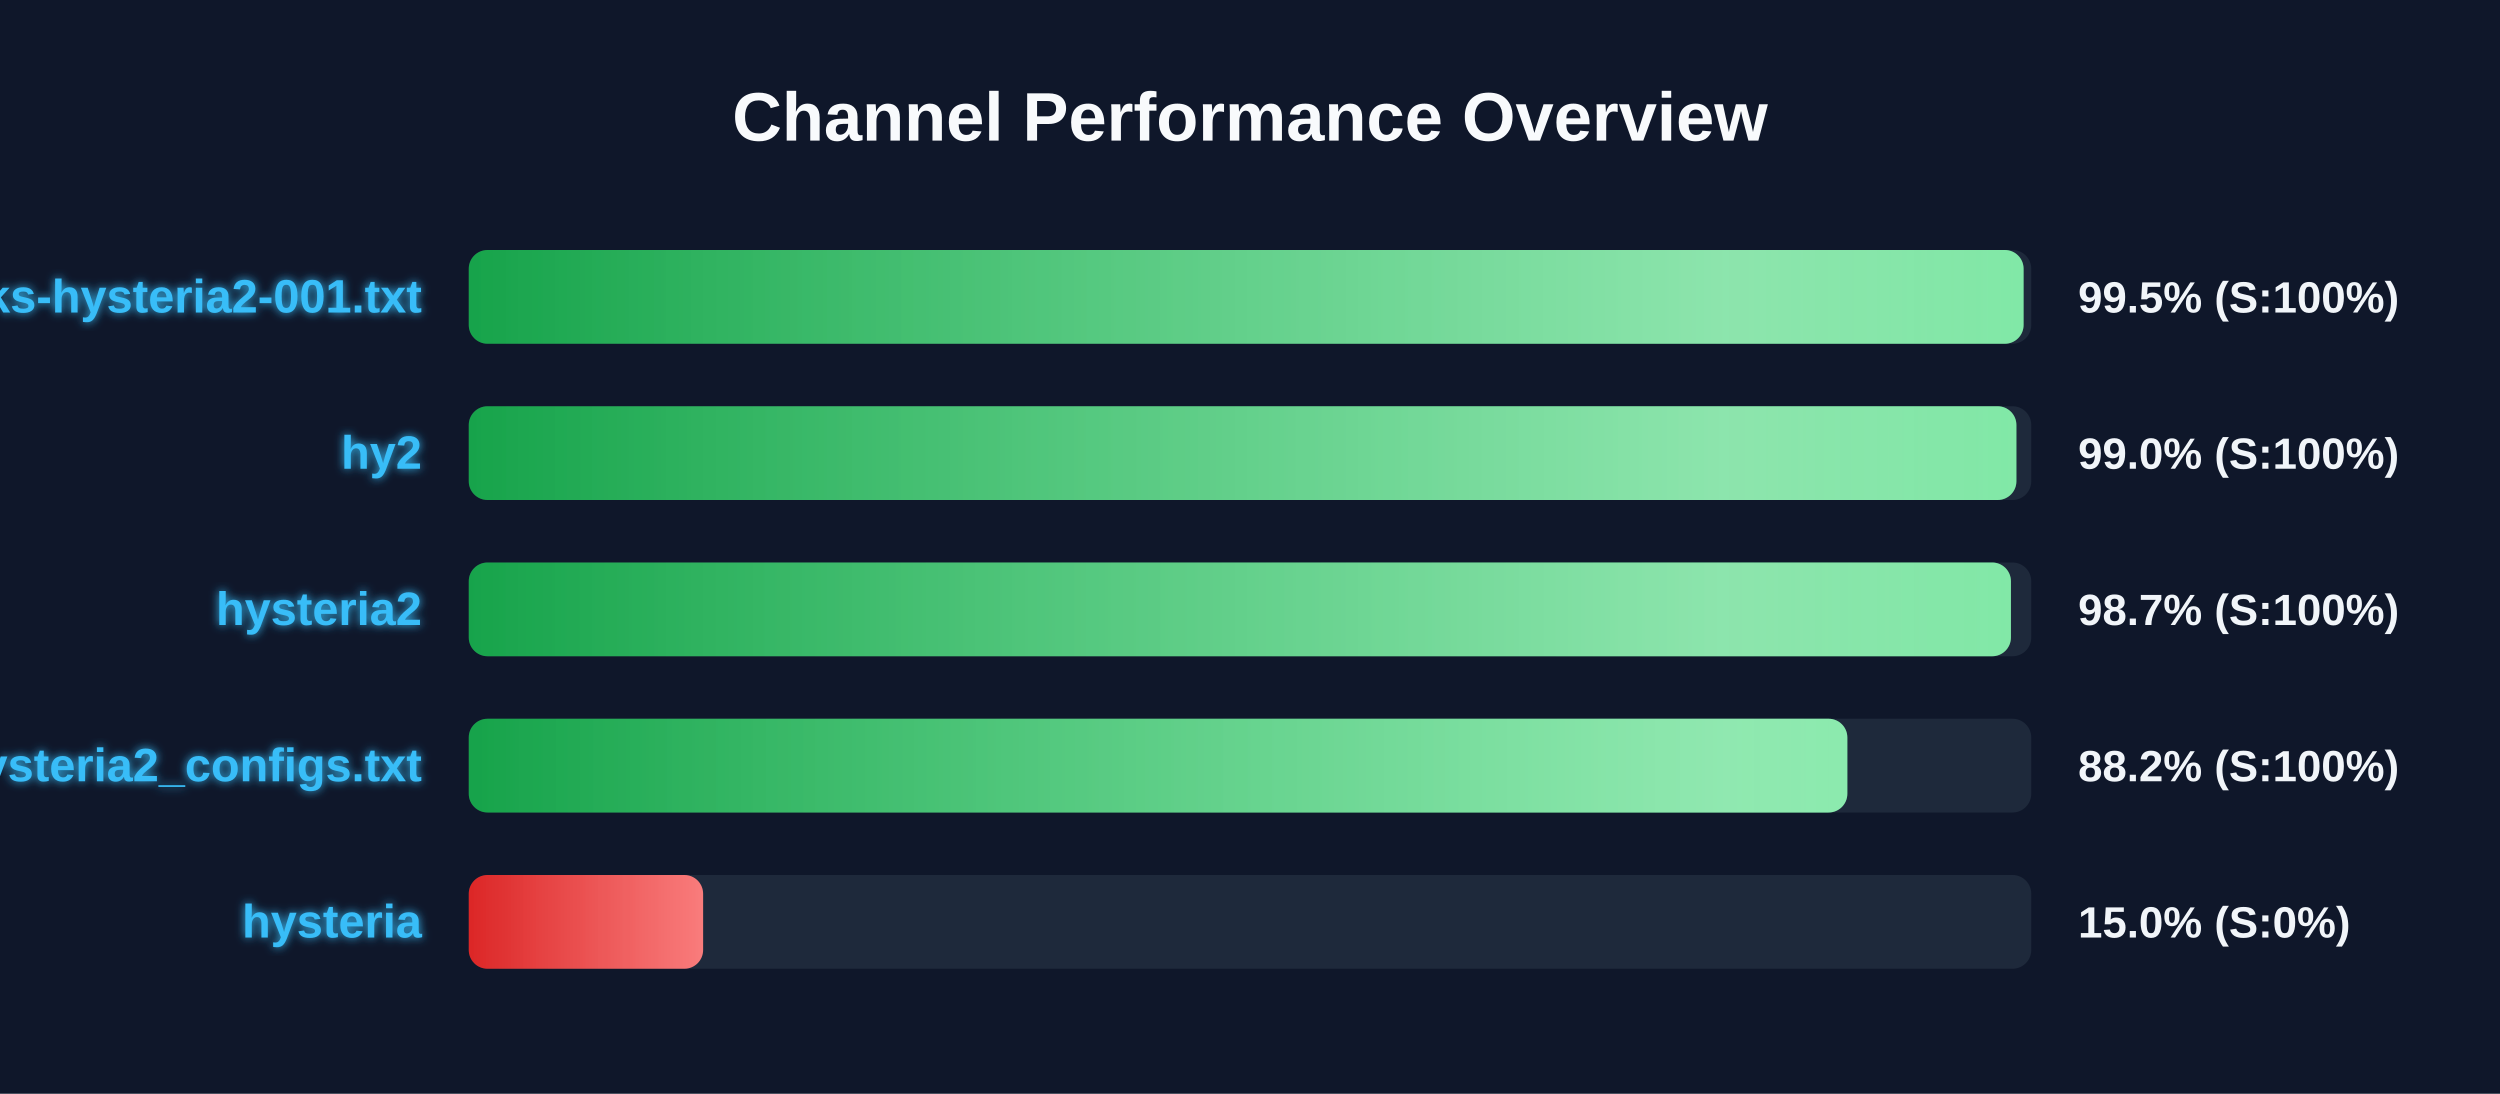
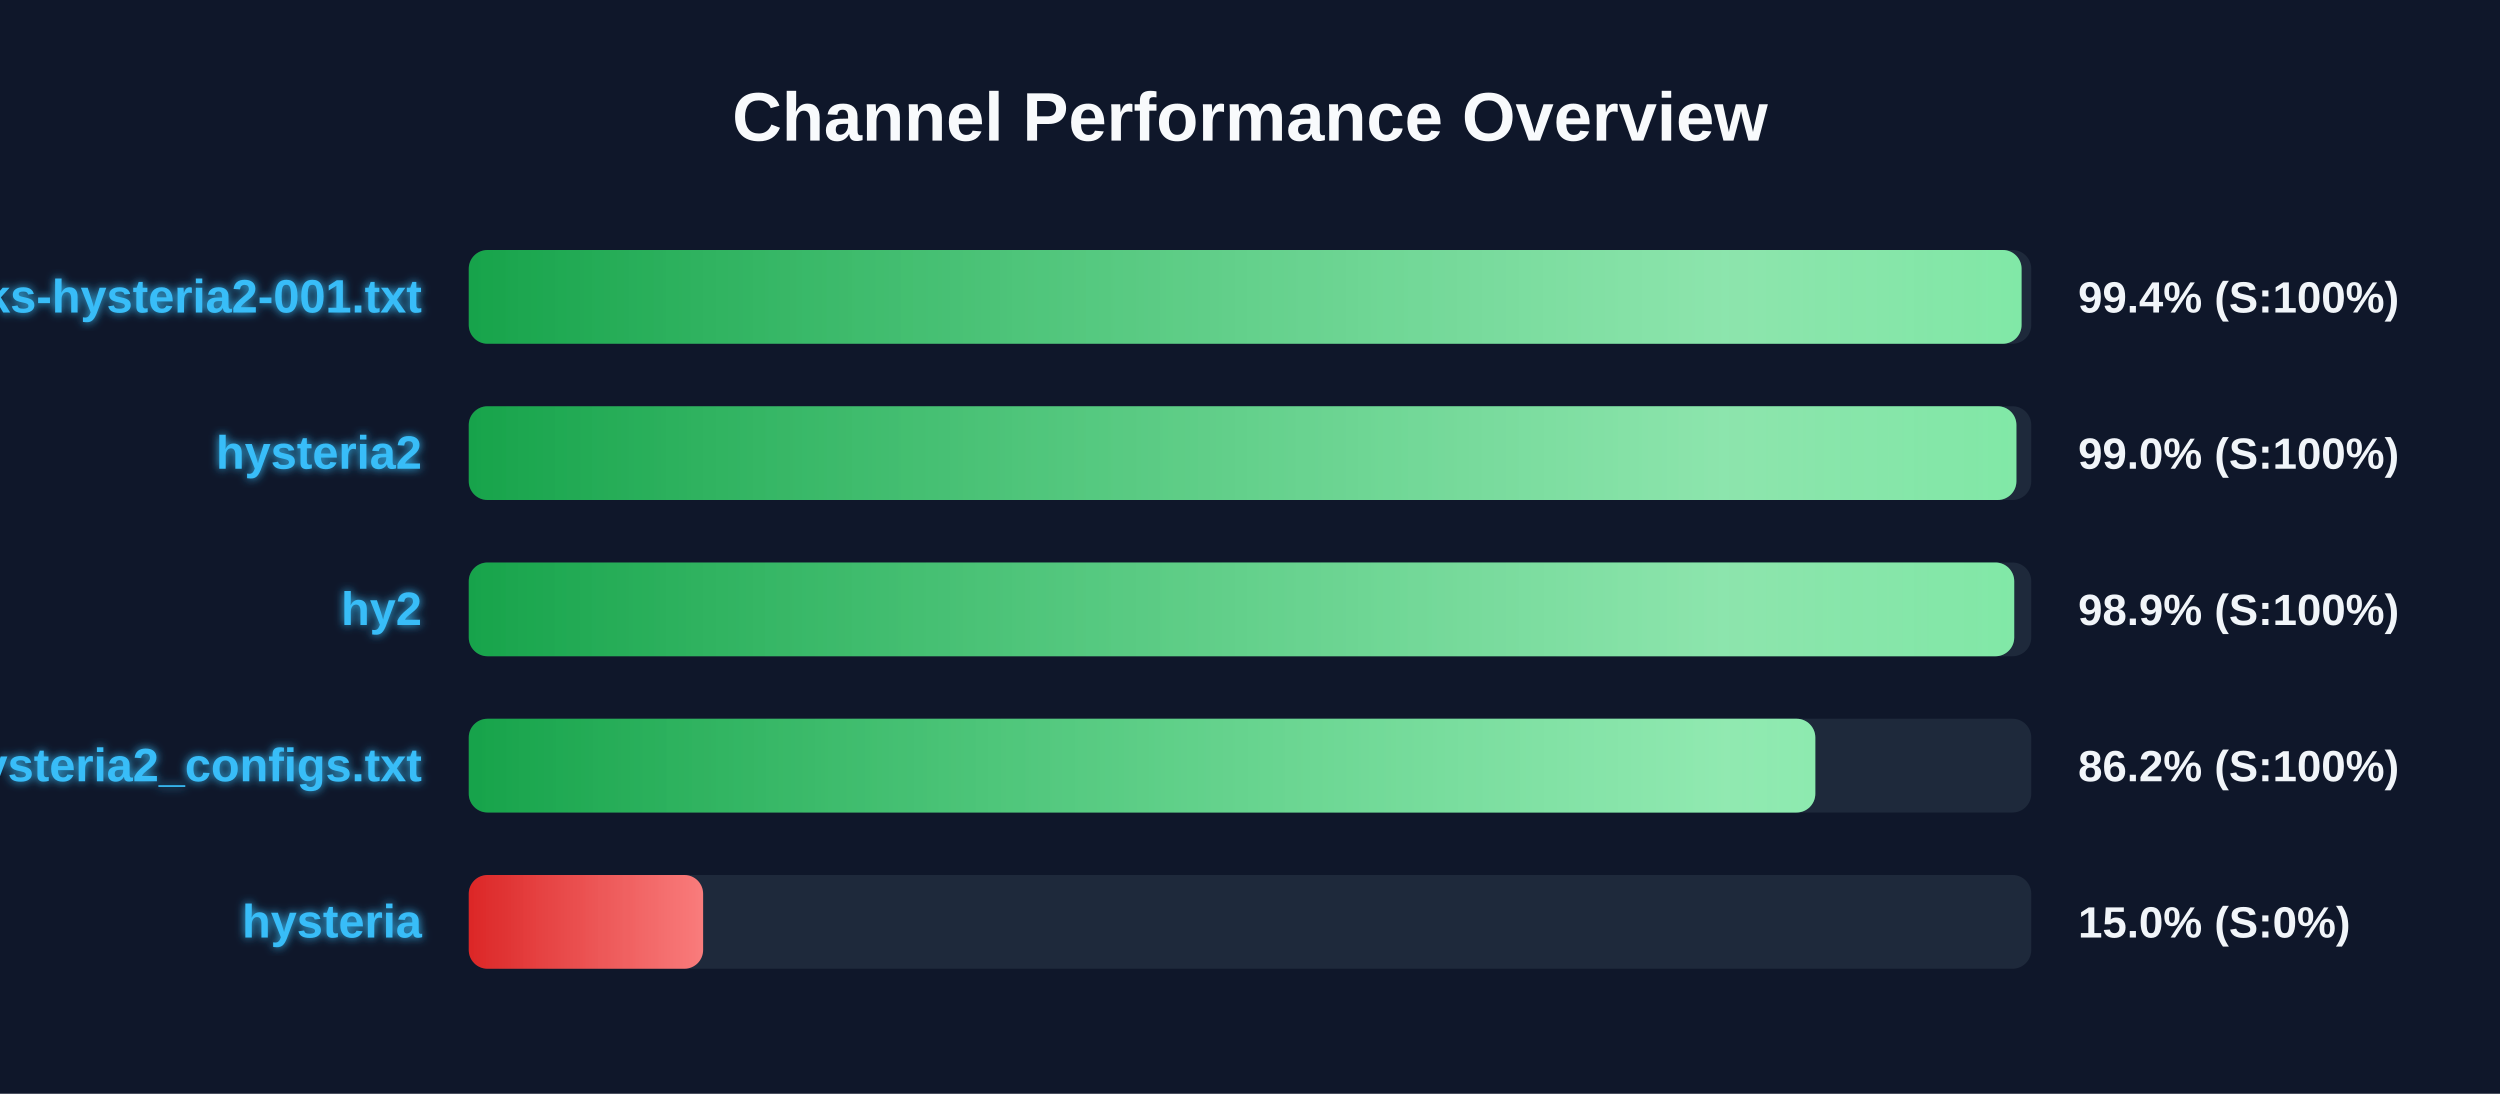
<svg xmlns="http://www.w3.org/2000/svg" width="800" height="350" version="1.1">
  <defs>
    <linearGradient id="grad-green" x1="0%" y1="0%" x2="100%" y2="0%">
      <stop offset="0%" stop-color="#16a34a" />
      <stop offset="100%" stop-color="#4ade80" />
    </linearGradient>
    <linearGradient id="grad-yellow" x1="0%" y1="0%" x2="100%" y2="0%">
      <stop offset="0%" stop-color="#ca8a04" />
      <stop offset="100%" stop-color="#fde047" />
    </linearGradient>
    <linearGradient id="grad-red" x1="0%" y1="0%" x2="100%" y2="0%">
      <stop offset="0%" stop-color="#dc2626" />
      <stop offset="100%" stop-color="#f87171" />
    </linearGradient>
    <linearGradient id="shimmer" x1="0%" y1="0%" x2="100%" y2="0%">
      <stop offset="0%" stop-color="rgba(255,255,255,0)" />
      <stop offset="50%" stop-color="rgba(255,255,255,0.4)" />
      <stop offset="100%" stop-color="rgba(255,255,255,0)" />
    </linearGradient>
    <filter id="glow" x="-20%" y="-20%" width="140%" height="140%">
      <feGaussianBlur stdDeviation="1.5" result="blur" />
      <feComposite in="SourceGraphic" in2="blur" operator="over" />
    </filter>
  </defs>
  <style>
        .bg-rect { fill: #0f172a; }
        .title { font: bold 22px 'Segoe UI', Arial, sans-serif; fill: #f8fafc; }
        .row { font: bold 15px 'Segoe UI', Arial, sans-serif; fill: #38bdf8; filter: url(#glow); }
        .score { font: bold 14px 'Segoe UI', Arial, sans-serif; fill: #f1f5f9; }
        @keyframes shimmer-anim {
            0% { transform: translateX(-100%); }
            100% { transform: translateX(200%); }
        }
        .shimmer-rect {
            animation: shimmer-anim 2.5s infinite linear;
        }
    </style>
  <rect width="100%" height="100%" class="bg-rect" />
  <text x="400" y="45" text-anchor="middle" class="title">Channel Performance Overview</text>
  <rect x="150" y="80" width="500" height="30" fill="#1e293b" rx="6" />
  <clipPath id="clip-0">
-     <rect x="150" y="80" width="497.55" height="30" rx="6" />
+     <rect x="150" y="80" width="496.9" height="30" rx="6" />
  </clipPath>
-   <rect x="150" y="80" width="497.55" height="30" fill="url(#grad-green)" rx="6" />
+   <rect x="150" y="80" width="496.9" height="30" fill="url(#grad-green)" rx="6" />
  <g clip-path="url(#clip-0)">
    <rect x="150" y="80" width="100%" height="30" fill="url(#shimmer)" class="shimmer-rect" />
  </g>
  <text x="135" y="100" text-anchor="end" class="row">EbraSha-Protocol-Chunks-hysteria2-001.txt</text>
-   <text x="665" y="100" text-anchor="start" class="score">99.5% (S:100%)</text>
+   <text x="665" y="100" text-anchor="start" class="score">99.4% (S:100%)</text>
  <rect x="150" y="130" width="500" height="30" fill="#1e293b" rx="6" />
  <clipPath id="clip-1">
    <rect x="150" y="130" width="495.25" height="30" rx="6" />
  </clipPath>
  <rect x="150" y="130" width="495.25" height="30" fill="url(#grad-green)" rx="6" />
  <g clip-path="url(#clip-1)">
    <rect x="150" y="130" width="100%" height="30" fill="url(#shimmer)" class="shimmer-rect" />
  </g>
-   <text x="135" y="150" text-anchor="end" class="row">hy2</text>
+   <text x="135" y="150" text-anchor="end" class="row">hysteria2</text>
  <text x="665" y="150" text-anchor="start" class="score">99.0% (S:100%)</text>
  <rect x="150" y="180" width="500" height="30" fill="#1e293b" rx="6" />
  <clipPath id="clip-2">
-     <rect x="150" y="180" width="493.5" height="30" rx="6" />
+     <rect x="150" y="180" width="494.55" height="30" rx="6" />
  </clipPath>
-   <rect x="150" y="180" width="493.5" height="30" fill="url(#grad-green)" rx="6" />
+   <rect x="150" y="180" width="494.55" height="30" fill="url(#grad-green)" rx="6" />
  <g clip-path="url(#clip-2)">
    <rect x="150" y="180" width="100%" height="30" fill="url(#shimmer)" class="shimmer-rect" />
  </g>
-   <text x="135" y="200" text-anchor="end" class="row">hysteria2</text>
-   <text x="665" y="200" text-anchor="start" class="score">98.7% (S:100%)</text>
+   <text x="135" y="200" text-anchor="end" class="row">hy2</text>
+   <text x="665" y="200" text-anchor="start" class="score">98.9% (S:100%)</text>
  <rect x="150" y="230" width="500" height="30" fill="#1e293b" rx="6" />
  <clipPath id="clip-3">
-     <rect x="150" y="230" width="441.15" height="30" rx="6" />
+     <rect x="150" y="230" width="430.9" height="30" rx="6" />
  </clipPath>
-   <rect x="150" y="230" width="441.15" height="30" fill="url(#grad-green)" rx="6" />
+   <rect x="150" y="230" width="430.9" height="30" fill="url(#grad-green)" rx="6" />
  <g clip-path="url(#clip-3)">
    <rect x="150" y="230" width="100%" height="30" fill="url(#shimmer)" class="shimmer-rect" />
  </g>
  <text x="135" y="250" text-anchor="end" class="row">hysteria2_configs.txt</text>
-   <text x="665" y="250" text-anchor="start" class="score">88.2% (S:100%)</text>
+   <text x="665" y="250" text-anchor="start" class="score">86.2% (S:100%)</text>
  <rect x="150" y="280" width="500" height="30" fill="#1e293b" rx="6" />
  <clipPath id="clip-4">
    <rect x="150" y="280" width="75.0" height="30" rx="6" />
  </clipPath>
  <rect x="150" y="280" width="75.0" height="30" fill="url(#grad-red)" rx="6" />
  <g clip-path="url(#clip-4)">
    <rect x="150" y="280" width="100%" height="30" fill="url(#shimmer)" class="shimmer-rect" />
  </g>
  <text x="135" y="300" text-anchor="end" class="row">hysteria</text>
  <text x="665" y="300" text-anchor="start" class="score">15.0% (S:0%)</text>
</svg>
